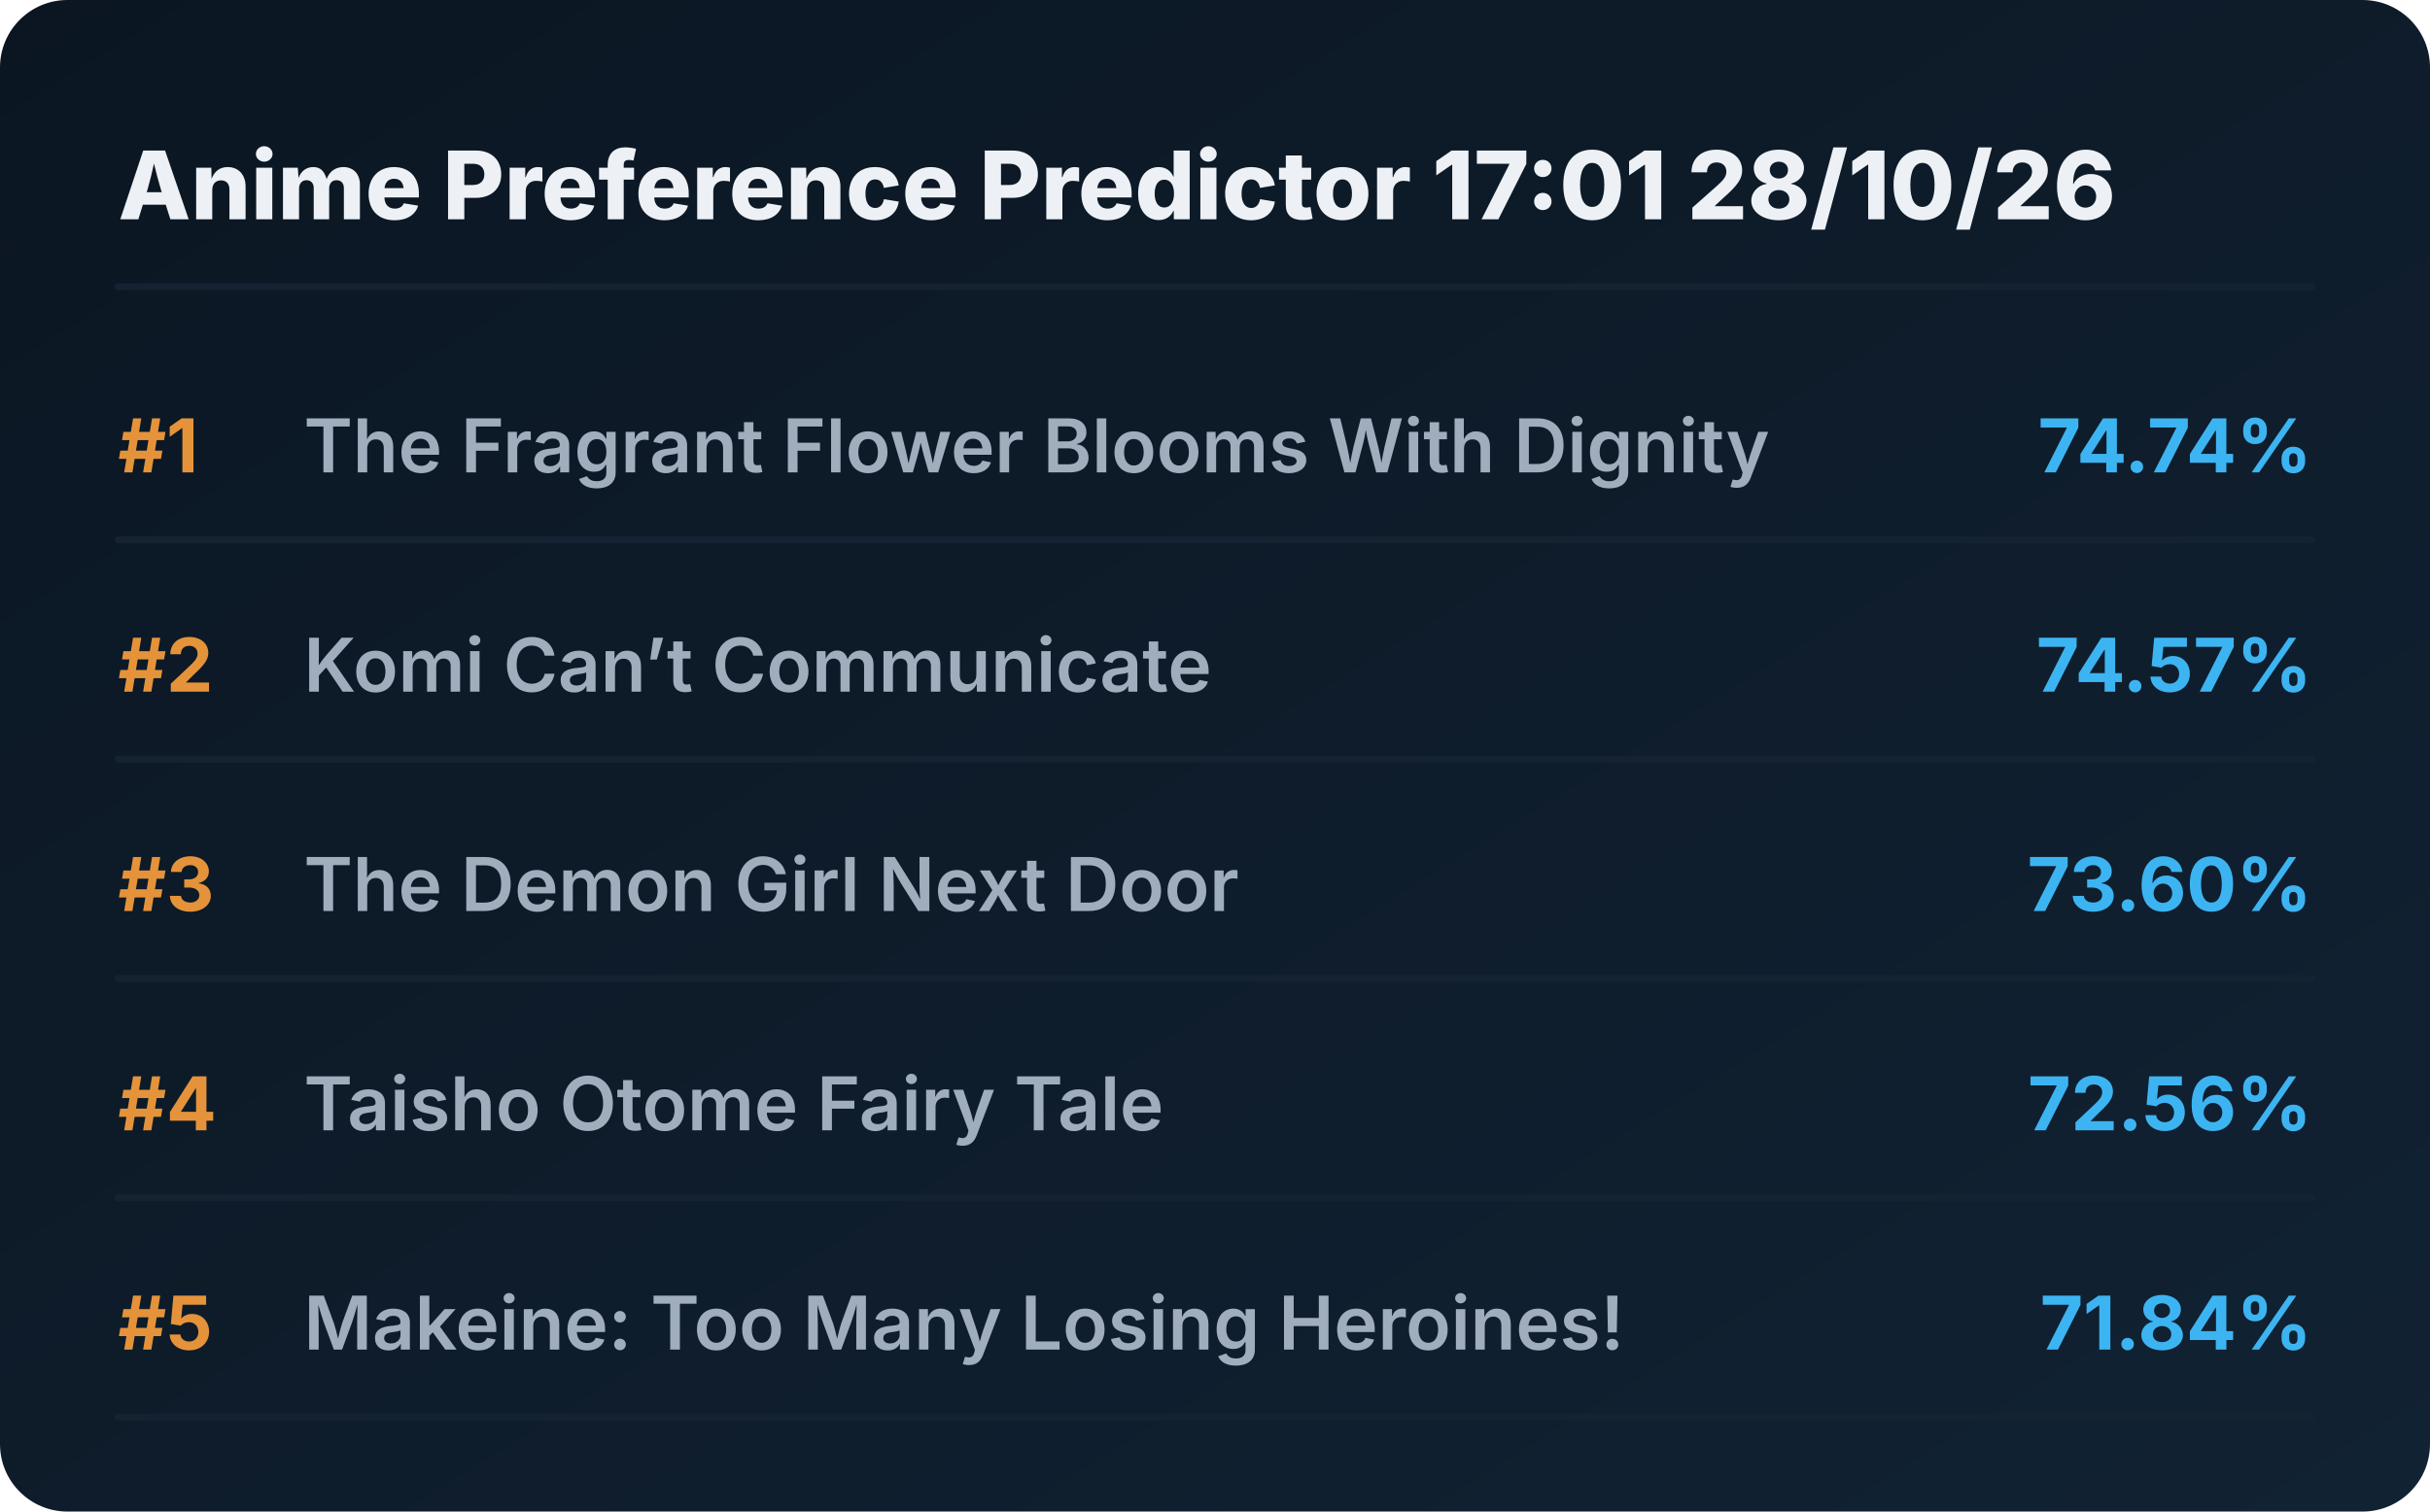
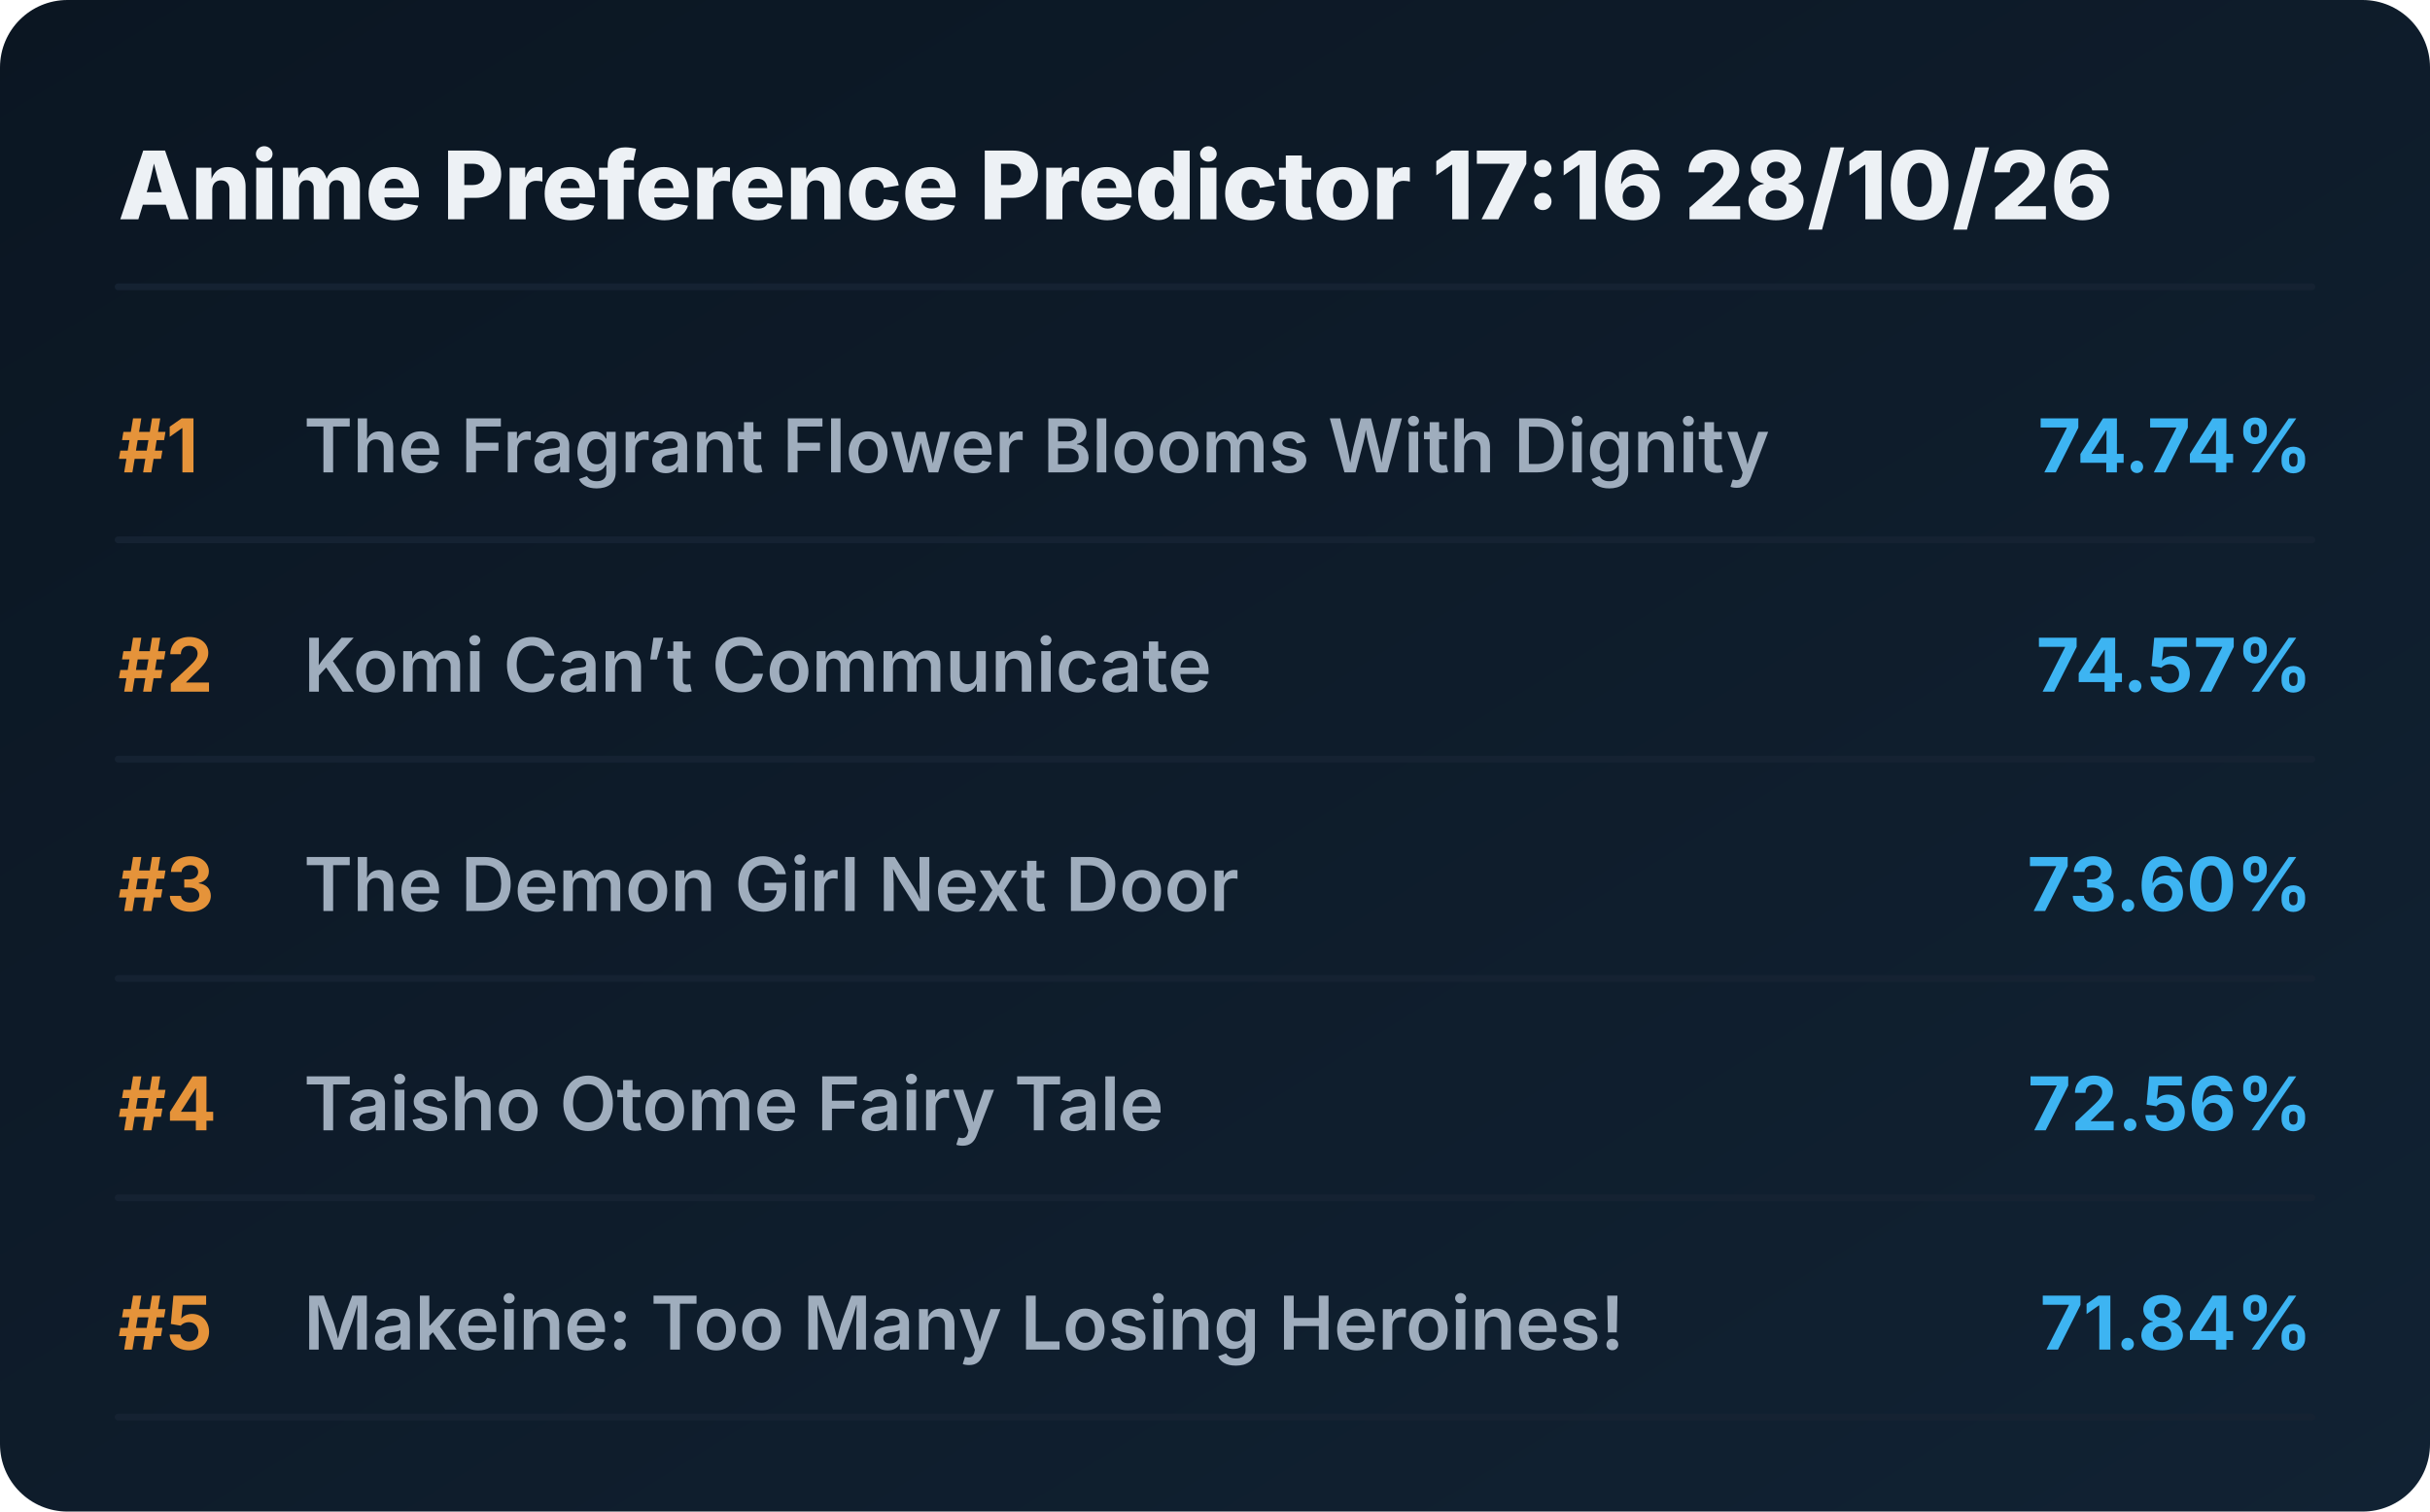
<svg xmlns="http://www.w3.org/2000/svg" viewBox="0 0 720 448" preserveAspectRatio="xMidYMid meet" style="width: 100%; height: auto; max-width: 720px;">
  <defs>
    <linearGradient id="boxGrad" x1="0%" y1="0%" x2="100%" y2="100%">
      <stop offset="0%" stop-color="#0b1622" />
      <stop offset="100%" stop-color="#112233" />
    </linearGradient>
    <clipPath id="titleClip">
      <rect x="90" y="0" width="510" height="100%" />
    </clipPath>
  </defs>
  <style>
    .bg { fill: url(#boxGrad); rx: 20px; }
    .header { font-family: 'Overpass', 'Inter', system-ui, sans-serif; font-weight: 800; font-size: 28px; fill: #edf1f5; }
    .rank { font-family: 'Overpass', 'Inter', system-ui, sans-serif; font-weight: 700; font-size: 22px; fill: #e5933a; }
    .title { font-family: 'Overpass', 'Inter', system-ui, sans-serif; font-weight: 600; font-size: 22px; fill: #9fadbd; }
    .score { font-family: 'Overpass', 'Inter', system-ui, sans-serif; font-weight: 700; font-size: 22px; fill: #3db4f2; }
    .line { stroke: #152232; stroke-width: 2; stroke-linecap: round; }
  </style>
  <rect class="bg" width="720" height="448" />
-   <text x="35" y="65" class="header">Anime Preference Predictor 17:01 28/10/26</text>
+   <text x="35" y="65" class="header">Anime Preference Predictor 17:16 28/10/26</text>
  <line x1="35" y1="85" x2="685" y2="85" class="line" />
  <g transform="translate(0, 0)">
    <text x="35" y="140" class="rank">#1</text>
    <text x="90" y="140" class="title">The Fragrant Flower Blooms With Dignity</text>
    <text x="685" y="140" class="score" text-anchor="end">74.74%</text>
    <line x1="35" y1="160" x2="685" y2="160" class="line" />
  </g>
  <g transform="translate(0, 65)">
    <text x="35" y="140" class="rank">#2</text>
    <text x="90" y="140" class="title">Komi Can’t Communicate</text>
    <text x="685" y="140" class="score" text-anchor="end">74.57%</text>
    <line x1="35" y1="160" x2="685" y2="160" class="line" />
  </g>
  <g transform="translate(0, 130)">
    <text x="35" y="140" class="rank">#3</text>
    <text x="90" y="140" class="title">The Demon Girl Next Door</text>
    <text x="685" y="140" class="score" text-anchor="end">73.60%</text>
    <line x1="35" y1="160" x2="685" y2="160" class="line" />
  </g>
  <g transform="translate(0, 195)">
    <text x="35" y="140" class="rank">#4</text>
    <text x="90" y="140" class="title">Taisho Otome Fairy Tale</text>
    <text x="685" y="140" class="score" text-anchor="end">72.56%</text>
    <line x1="35" y1="160" x2="685" y2="160" class="line" />
  </g>
  <g transform="translate(0, 260)">
    <text x="35" y="140" class="rank">#5</text>
    <text x="90" y="140" class="title">Makeine: Too Many Losing Heroines!</text>
    <text x="685" y="140" class="score" text-anchor="end">71.84%</text>
    <line x1="35" y1="160" x2="685" y2="160" class="line" />
  </g>
</svg>
